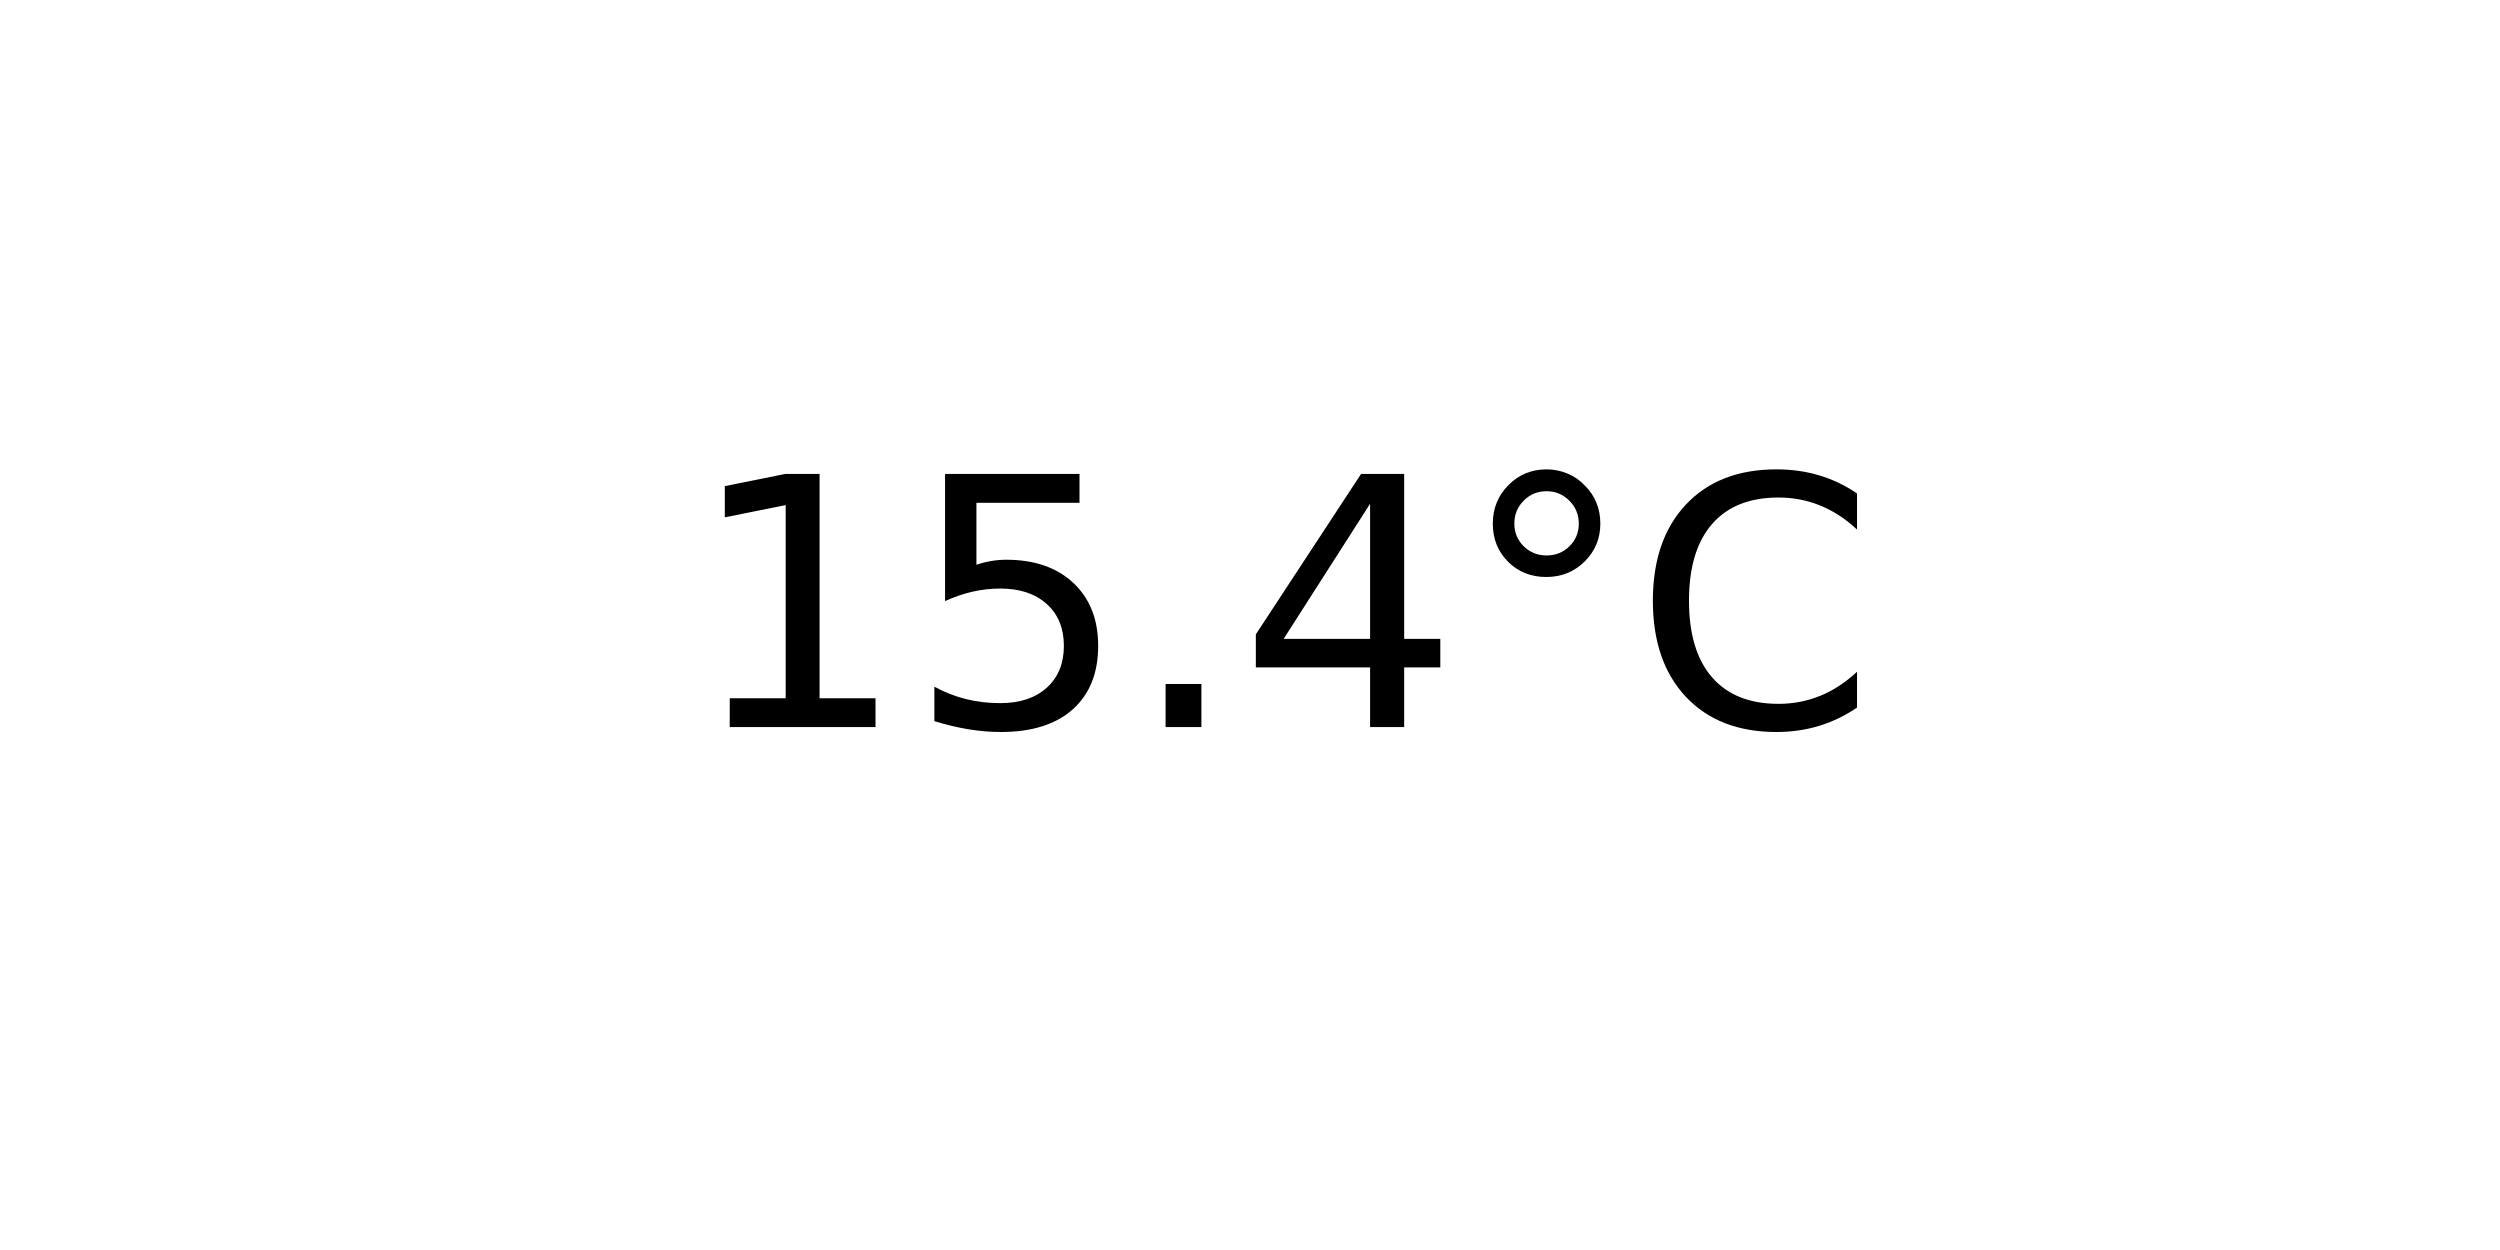
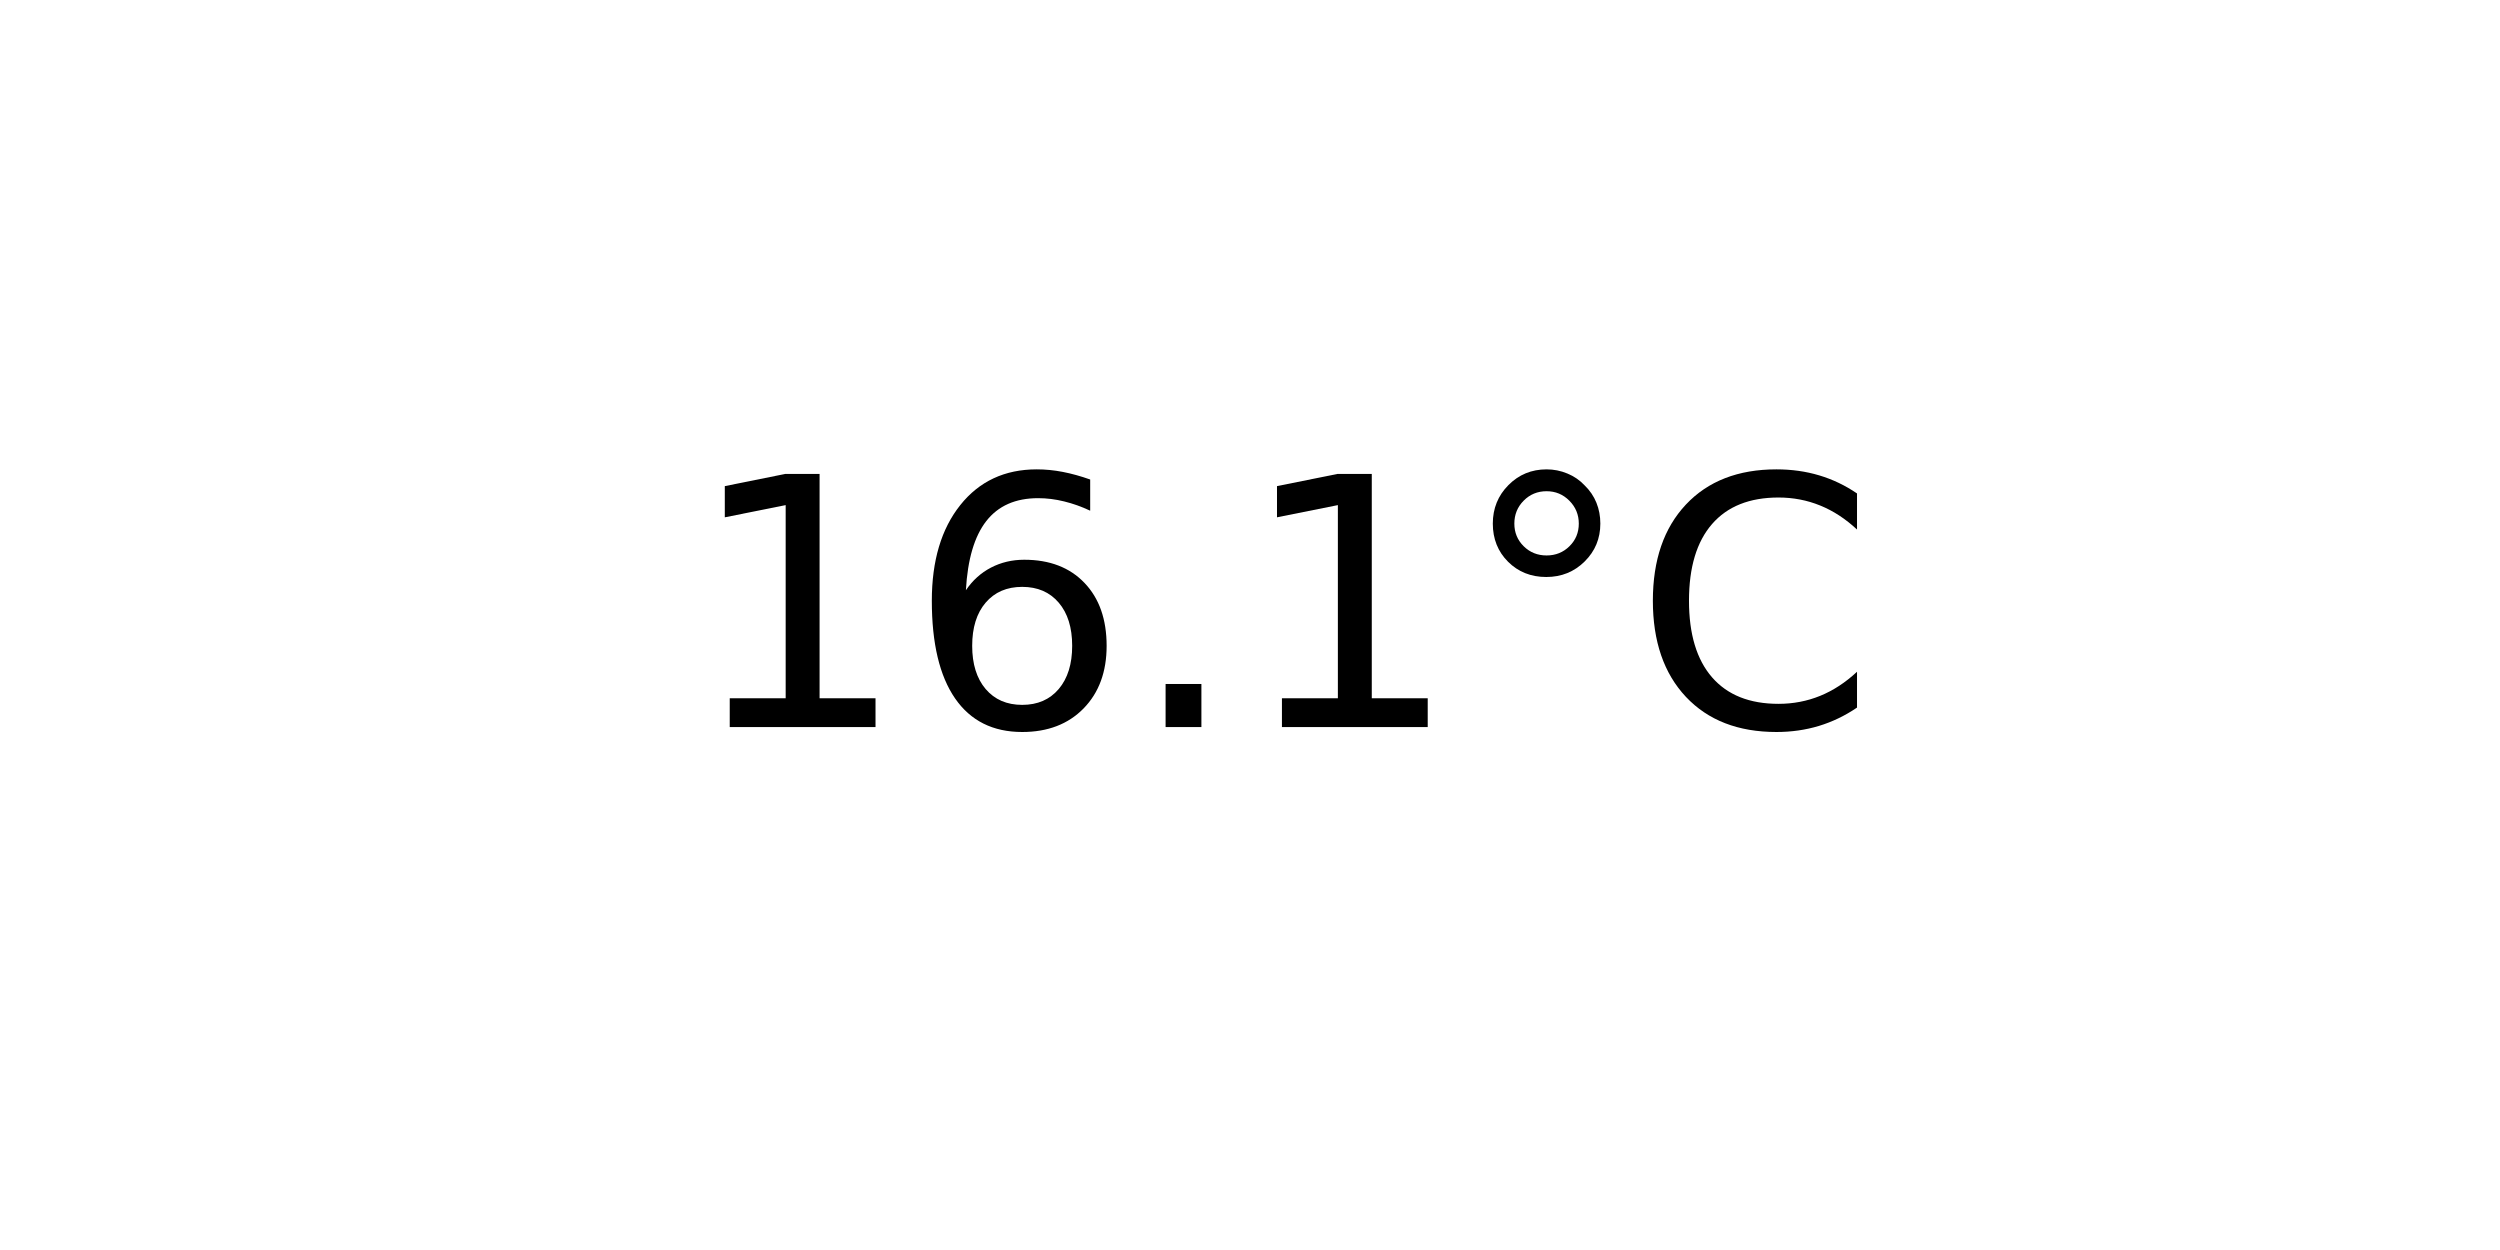
<svg xmlns="http://www.w3.org/2000/svg" xmlns:xlink="http://www.w3.org/1999/xlink" width="72pt" height="36pt" viewBox="0 0 72 36" version="1.1">
  <defs>
    <style type="text/css">*{stroke-linejoin: round; stroke-linecap: butt}</style>
  </defs>
  <g id="figure_1">
    <g id="axes_1">
      <g id="text_1">
        <g transform="translate(19.77578 20.93937) scale(0.1 -0.1)">
          <defs>
            <path id="DejaVuSans-31" d="M 794 531  L 1825 531  L 1825 4091  L 703 3866  L 703 4441  L 1819 4666  L 2450 4666  L 2450 531  L 3481 531  L 3481 0  L 794 0  L 794 531  z " transform="scale(0.015625)" />
-             <path id="DejaVuSans-35" d="M 691 4666  L 3169 4666  L 3169 4134  L 1269 4134  L 1269 2991  Q 1406 3038 1543 3061  Q 1681 3084 1819 3084  Q 2600 3084 3056 2656  Q 3513 2228 3513 1497  Q 3513 744 3044 326  Q 2575 -91 1722 -91  Q 1428 -91 1123 -41  Q 819 9 494 109  L 494 744  Q 775 591 1075 516  Q 1375 441 1709 441  Q 2250 441 2565 725  Q 2881 1009 2881 1497  Q 2881 1984 2565 2268  Q 2250 2553 1709 2553  Q 1456 2553 1204 2497  Q 953 2441 691 2322  L 691 4666  z " transform="scale(0.015625)" />
+             <path id="DejaVuSans-36" d="M 2113 2584  Q 1688 2584 1439 2293  Q 1191 2003 1191 1497  Q 1191 994 1439 701  Q 1688 409 2113 409  Q 2538 409 2786 701  Q 3034 994 3034 1497  Q 3034 2003 2786 2293  Q 2538 2584 2113 2584  z M 3366 4563  L 3366 3988  Q 3128 4100 2886 4159  Q 2644 4219 2406 4219  Q 1781 4219 1451 3797  Q 1122 3375 1075 2522  Q 1259 2794 1537 2939  Q 1816 3084 2150 3084  Q 2853 3084 3261 2657  Q 3669 2231 3669 1497  Q 3669 778 3244 343  Q 2819 -91 2113 -91  Q 1303 -91 875 529  Q 447 1150 447 2328  Q 447 3434 972 4092  Q 1497 4750 2381 4750  Q 2619 4750 2861 4703  Q 3103 4656 3366 4563  z " transform="scale(0.015625)" />
            <path id="DejaVuSans-2e" d="M 684 794  L 1344 794  L 1344 0  L 684 0  L 684 794  z " transform="scale(0.015625)" />
-             <path id="DejaVuSans-34" d="M 2419 4116  L 825 1625  L 2419 1625  L 2419 4116  z M 2253 4666  L 3047 4666  L 3047 1625  L 3713 1625  L 3713 1100  L 3047 1100  L 3047 0  L 2419 0  L 2419 1100  L 313 1100  L 313 1709  L 2253 4666  z " transform="scale(0.015625)" />
            <path id="DejaVuSans-b0" d="M 1600 4347  Q 1350 4347 1178 4173  Q 1006 4000 1006 3750  Q 1006 3503 1178 3333  Q 1350 3163 1600 3163  Q 1850 3163 2022 3333  Q 2194 3503 2194 3750  Q 2194 3997 2020 4172  Q 1847 4347 1600 4347  z M 1600 4750  Q 1800 4750 1984 4673  Q 2169 4597 2303 4453  Q 2447 4313 2519 4134  Q 2591 3956 2591 3750  Q 2591 3338 2302 3052  Q 2013 2766 1594 2766  Q 1172 2766 890 3047  Q 609 3328 609 3750  Q 609 4169 896 4459  Q 1184 4750 1600 4750  z " transform="scale(0.015625)" />
            <path id="DejaVuSans-43" d="M 4122 4306  L 4122 3641  Q 3803 3938 3442 4084  Q 3081 4231 2675 4231  Q 1875 4231 1450 3742  Q 1025 3253 1025 2328  Q 1025 1406 1450 917  Q 1875 428 2675 428  Q 3081 428 3442 575  Q 3803 722 4122 1019  L 4122 359  Q 3791 134 3420 21  Q 3050 -91 2638 -91  Q 1578 -91 968 557  Q 359 1206 359 2328  Q 359 3453 968 4101  Q 1578 4750 2638 4750  Q 3056 4750 3426 4639  Q 3797 4528 4122 4306  z " transform="scale(0.015625)" />
          </defs>
          <use xlink:href="#DejaVuSans-31" />
-           <use xlink:href="#DejaVuSans-35" x="63.623" />
+           <use xlink:href="#DejaVuSans-36" x="63.623" />
          <use xlink:href="#DejaVuSans-2e" x="127.246" />
-           <use xlink:href="#DejaVuSans-34" x="159.033" />
+           <use xlink:href="#DejaVuSans-31" x="159.033" />
          <use xlink:href="#DejaVuSans-b0" x="222.656" />
          <use xlink:href="#DejaVuSans-43" x="272.656" />
        </g>
      </g>
    </g>
  </g>
</svg>
